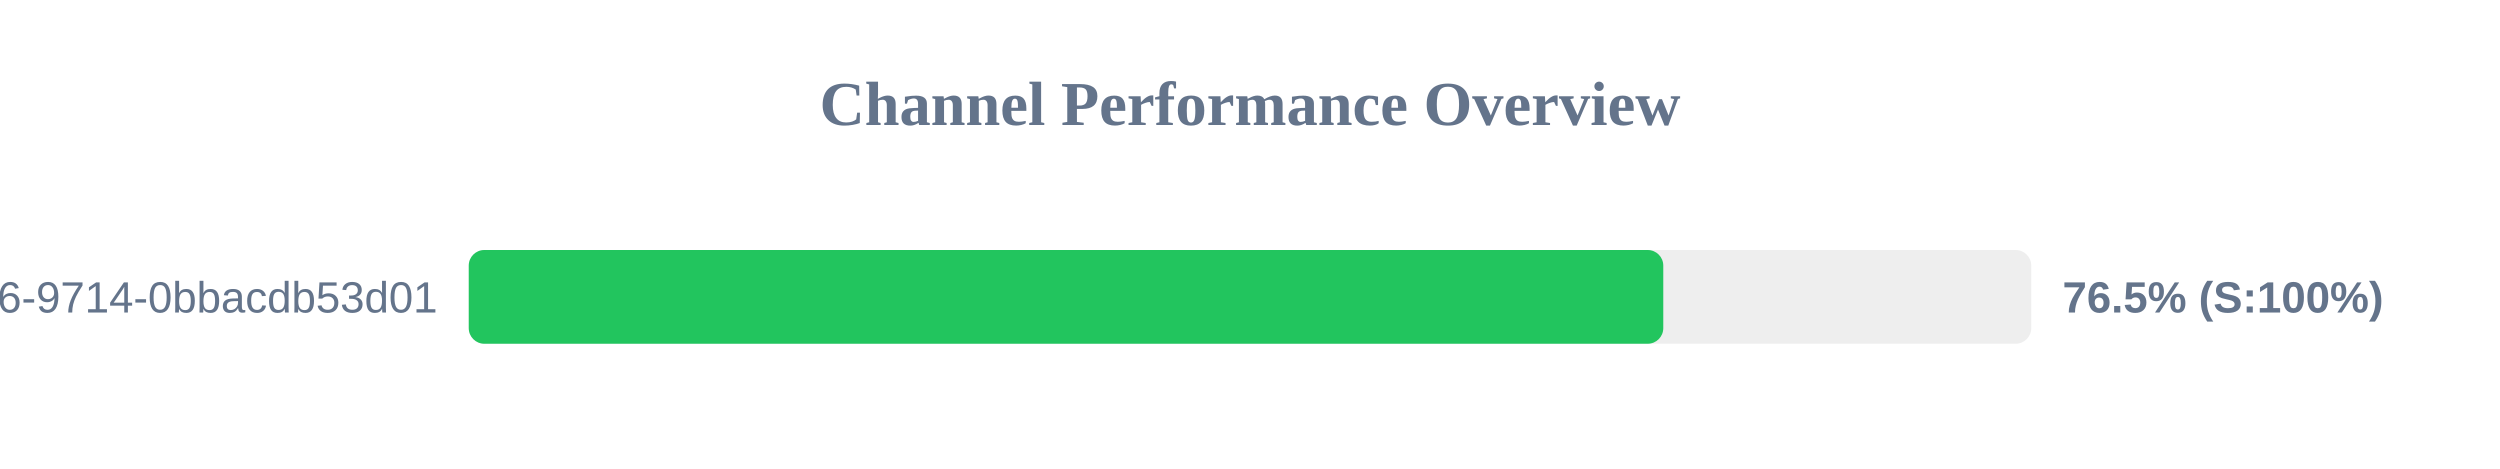
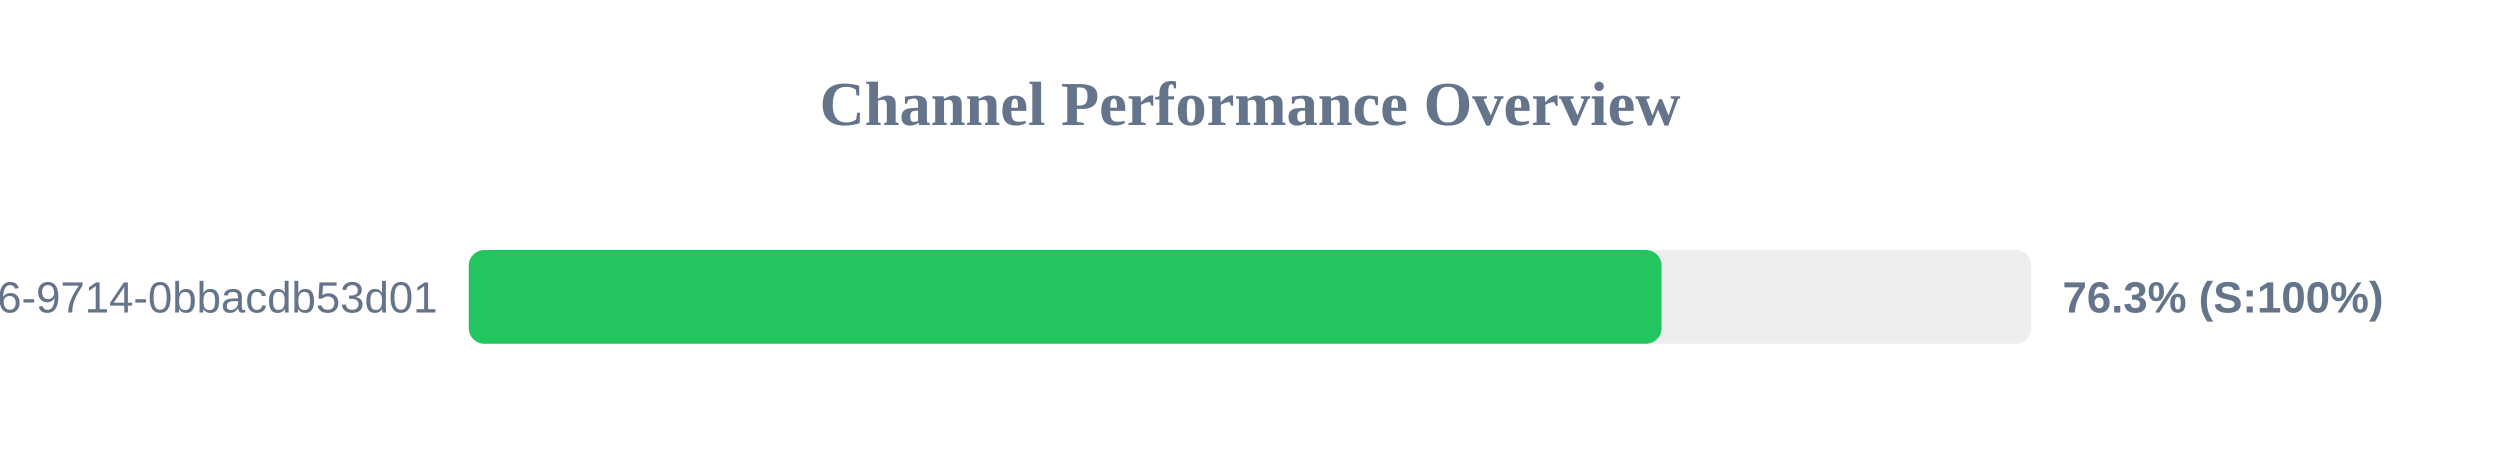
<svg xmlns="http://www.w3.org/2000/svg" width="800" height="150" version="1.1">
  <style>
        .row { font: 14px Arial; fill: #64748b; }
        .score { font: bold 14px Arial; fill: #64748b; }
    </style>
  <text x="400" y="40" text-anchor="middle" font-size="20px" font-weight="bold" fill="#64748b">Channel Performance Overview</text>
  <rect x="150" y="80" width="500" height="30" fill="#eee" rx="5" />
-   <rect x="150" y="80" width="382.25" height="30" fill="#22c55e" rx="5" />
+   <rect x="150" y="80" width="381.7" height="30" fill="#22c55e" rx="5" />
  <text x="140" y="100" text-anchor="end" class="row">?uuid=23125f6e-ec56-4c26-9714-0bbacdb53d01</text>
-   <text x="660" y="100" text-anchor="start" class="score">76.5% (S:100%)</text>
+   <text x="660" y="100" text-anchor="start" class="score">76.3% (S:100%)</text>
</svg>
